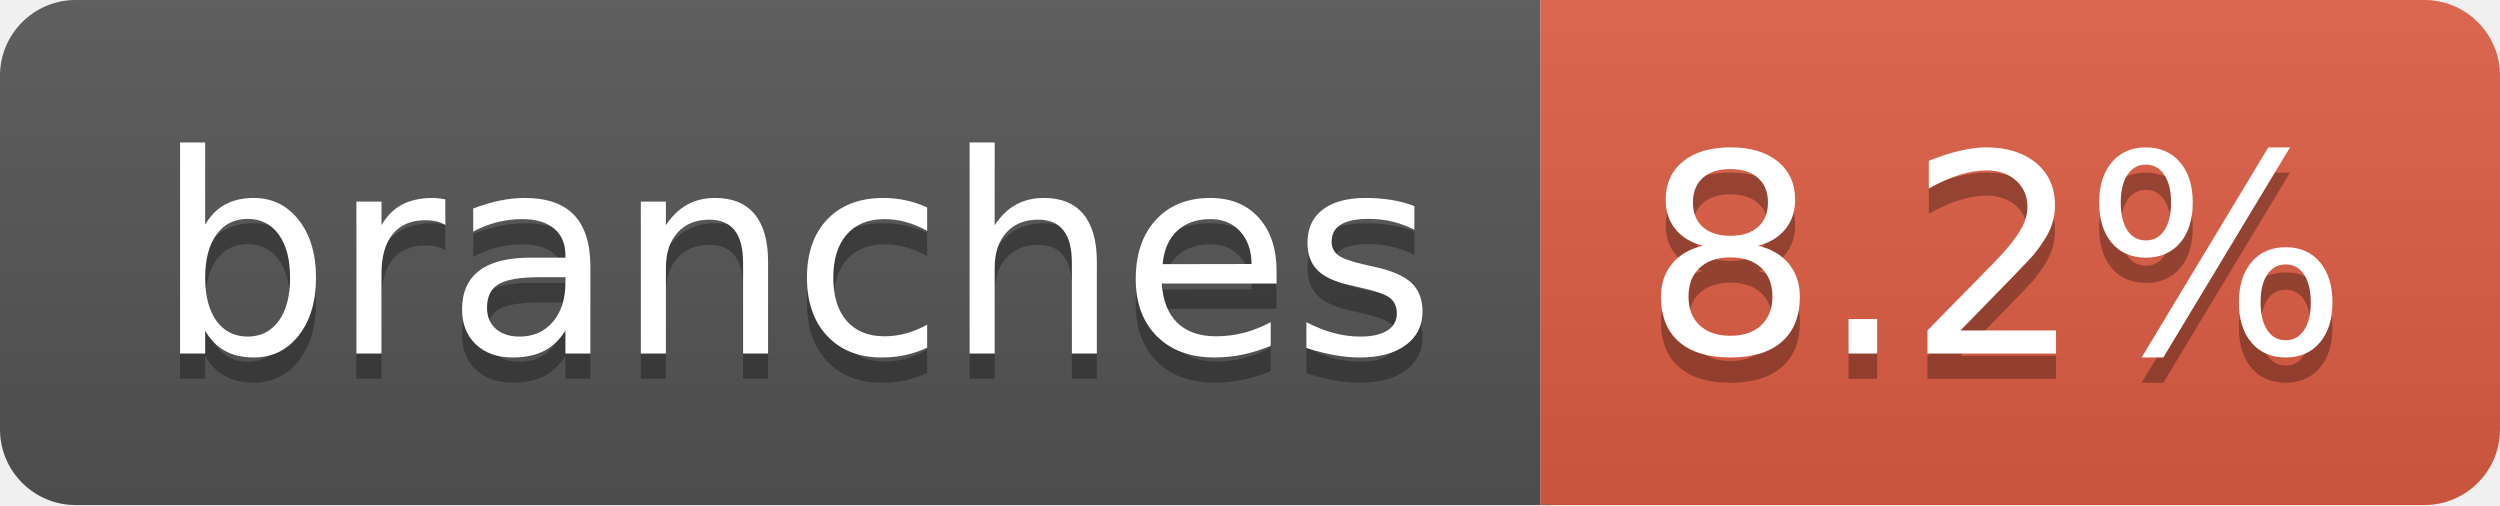
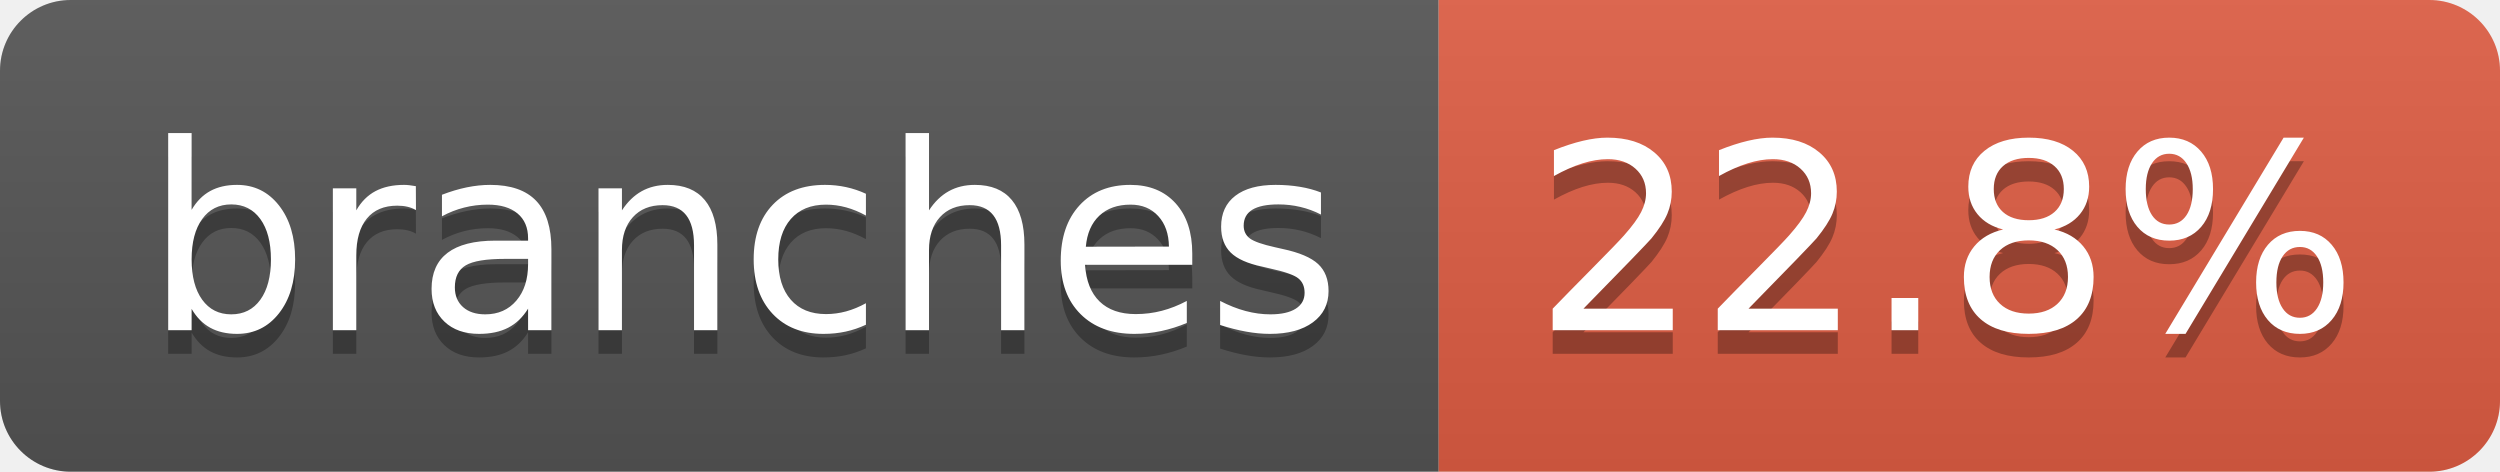
- <svg xmlns="http://www.w3.org/2000/svg" width="99" height="20" role="img" aria-label="branches: 8.2%">
+ <svg xmlns="http://www.w3.org/2000/svg" width="106" height="20" role="img" aria-label="branches: 22.8%">
  <linearGradient id="s" x2="0" y2="100%">
    <stop offset="0" stop-color="#bbb" stop-opacity=".1" />
    <stop offset="1" stop-opacity=".1" />
  </linearGradient>
  <clipPath id="r">
-     <rect width="99" height="20" rx="3" fill="#fff" />
+     <rect width="106" height="20" rx="3" fill="#fff" />
  </clipPath>
  <g clip-path="url(#r)">
    <rect width="61" height="20" fill="#555" />
-     <rect x="61" width="38" height="20" fill="#e05d44" />
-     <rect width="99" height="20" fill="url(#s)" />
+     <rect x="61" width="45" height="20" fill="#e05d44" />
+     <rect width="106" height="20" fill="url(#s)" />
  </g>
  <g fill="#fff" text-anchor="middle" font-family="Verdana,Geneva,DejaVu Sans,sans-serif" text-rendering="geometricPrecision" font-size="110">
    <text aria-hidden="true" x="315" y="150" fill="#010101" fill-opacity=".3" transform="scale(.1)" textLength="507">branches</text>
    <text x="315" y="140" transform="scale(.1)" fill="#fff" textLength="507">branches</text>
-     <text aria-hidden="true" x="790" y="150" fill="#010101" fill-opacity=".3" transform="scale(.1)" textLength="280">8.2%</text>
-     <text x="790" y="140" transform="scale(.1)" fill="#fff" textLength="280">8.2%</text>
+     <text aria-hidden="true" x="825" y="150" fill="#010101" fill-opacity=".3" transform="scale(.1)" textLength="350">22.8%</text>
+     <text x="825" y="140" transform="scale(.1)" fill="#fff" textLength="350">22.8%</text>
  </g>
</svg>
